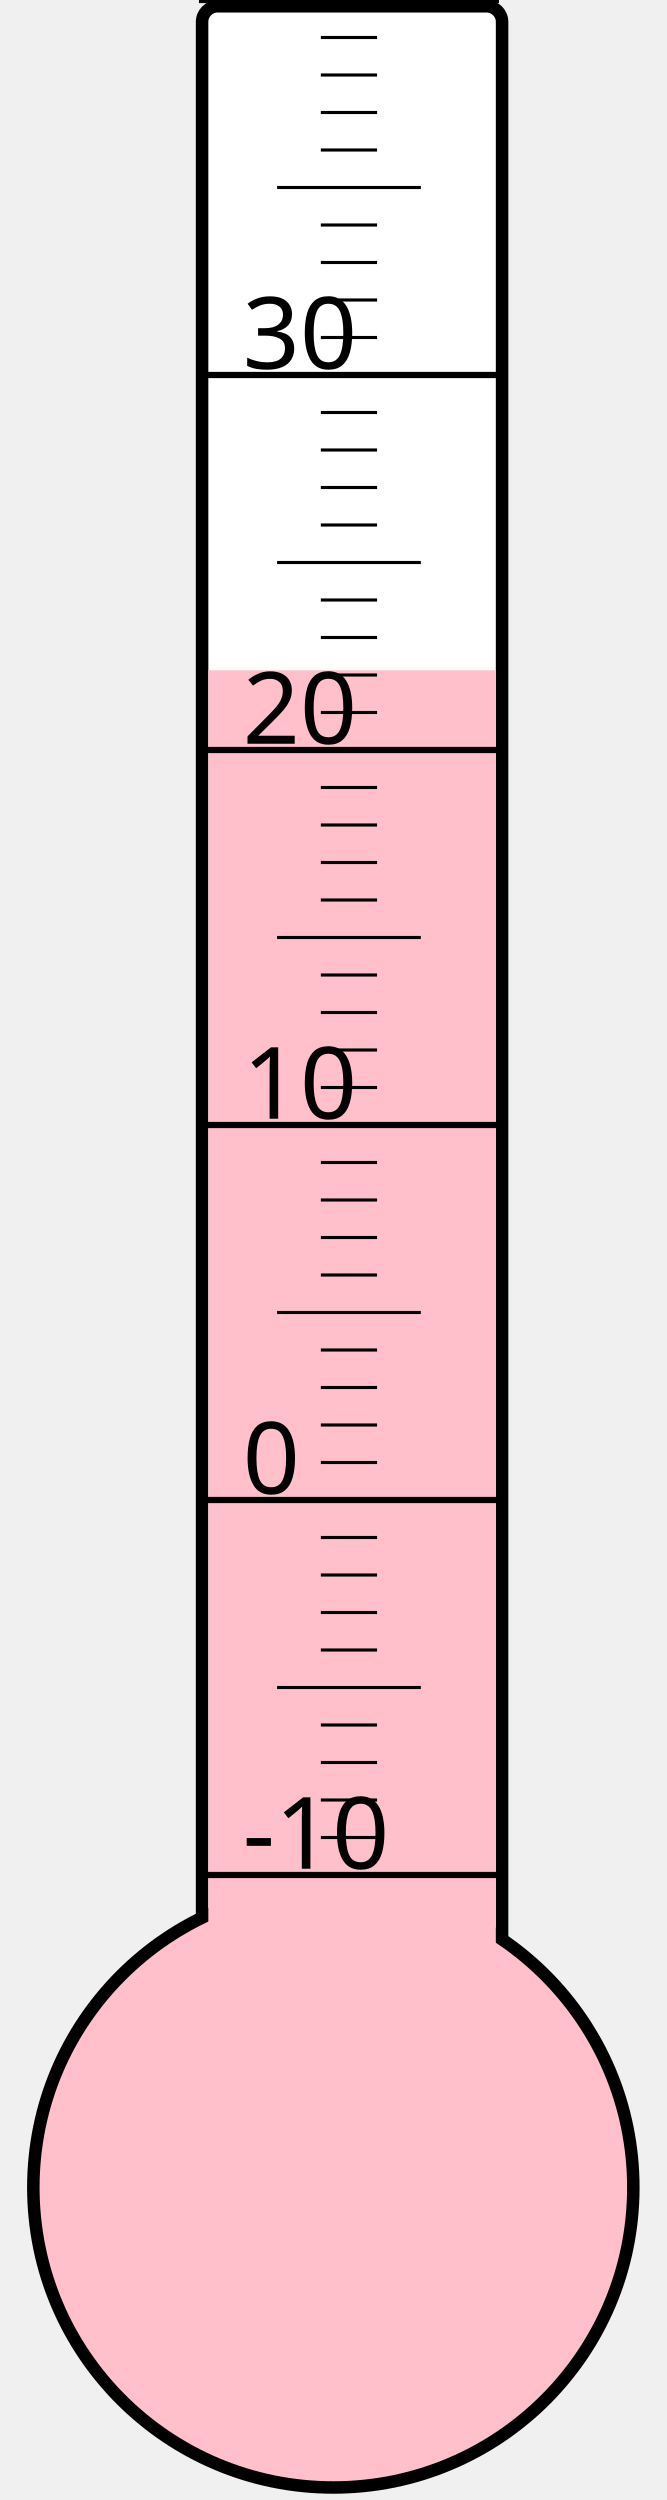
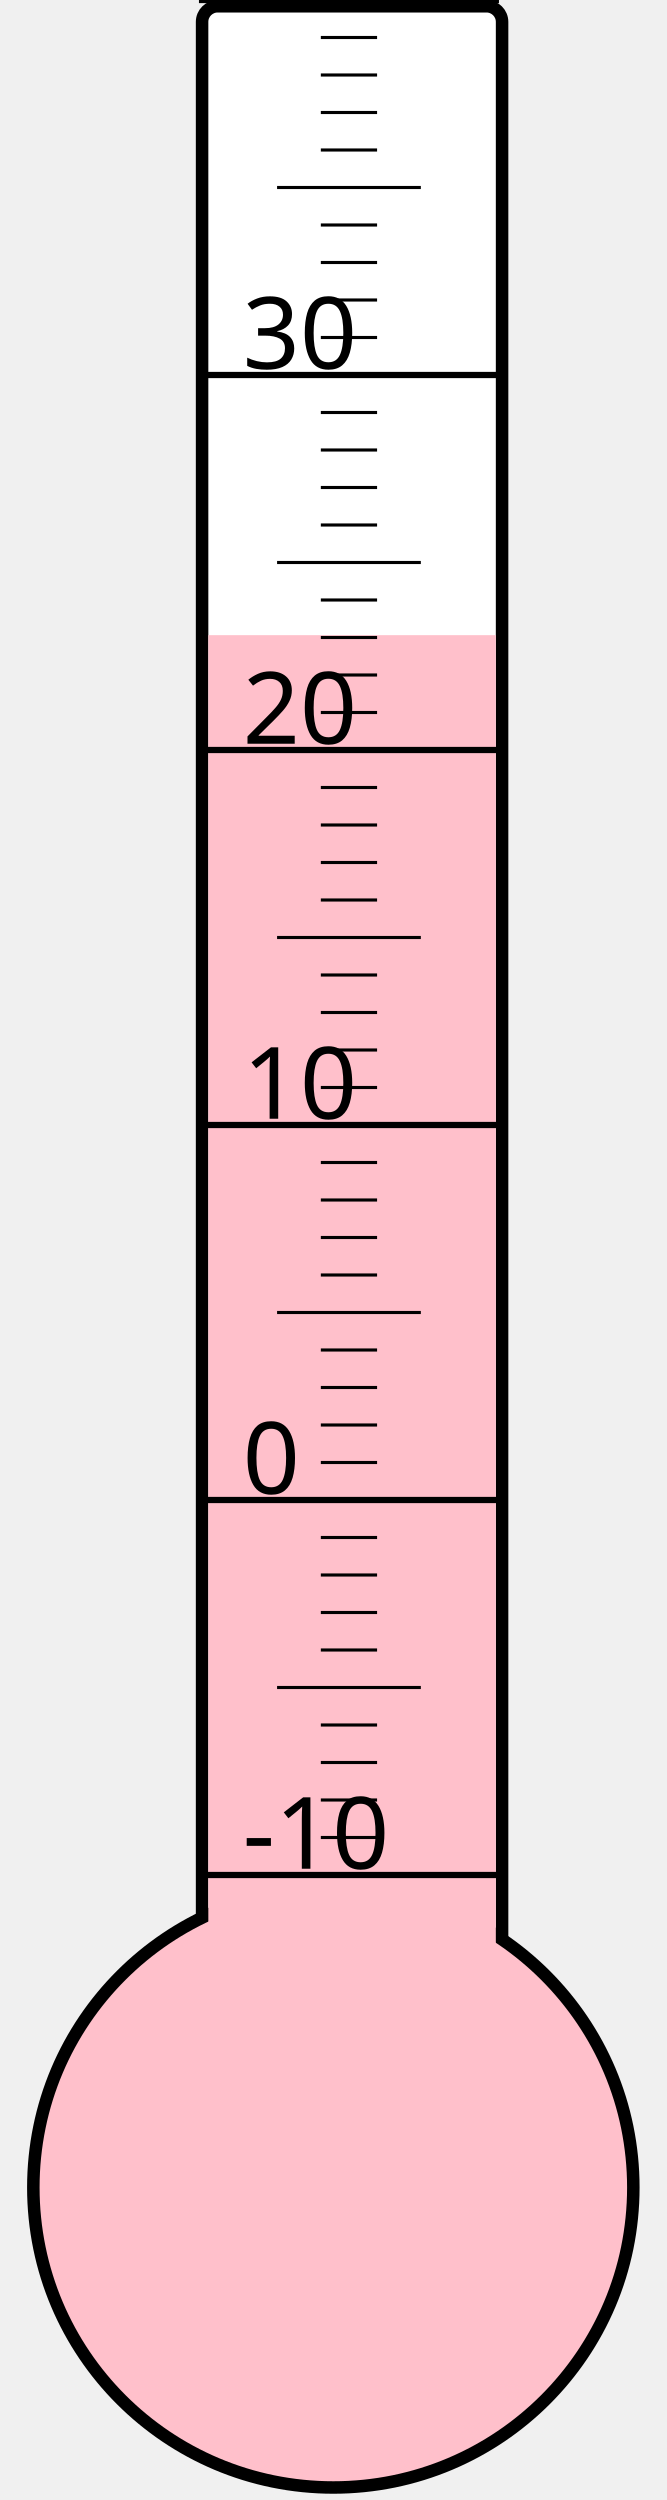
<svg xmlns="http://www.w3.org/2000/svg" width="40px" height="150px" viewBox="0 0 200 800">
  <rect width="200" height="800" x="0" y="0" style="fill: #ffffeb; fill-opacity: 0;" />
  <rect width="96" height="680" x="58" y="2" rx="5" ry="5" style="fill: white; fill-opacity: 1; stroke: black; stroke-width: 4;" />
  <circle cx="100" cy="700" r="96" style="fill: pink; stroke: black; stroke-width: 4;" />
-   <rect width="92" height="485.5" x="60" y="214.5" style="fill: pink; fill-opacity: 1; stroke-width: 0;" />
+   <rect width="92" height="496.75" x="60" y="203.25" style="fill: pink; fill-opacity: 1; stroke-width: 0;" />
  <text x="71" y="598" style="font-family: sans-serif; font-size: 24pt;">-10</text>
  <text x="71" y="478" style="font-family: sans-serif; font-size: 24pt;">0</text>
  <text x="71" y="358" style="font-family: sans-serif; font-size: 24pt;">10</text>
  <text x="71" y="238" style="font-family: sans-serif; font-size: 24pt;">20</text>
  <text x="71" y="118" style="font-family: sans-serif; font-size: 24pt;">30</text>
  <g style="stroke: black;">
    <line x1="57" y1="600" x2="153" y2="600" style="stroke-width: 2;" />
    <line x1="96" y1="588" x2="114" y2="588" style="stroke-width: 1;" />
    <line x1="96" y1="576" x2="114" y2="576" style="stroke-width: 1;" />
    <line x1="96" y1="564" x2="114" y2="564" style="stroke-width: 1;" />
    <line x1="96" y1="552" x2="114" y2="552" style="stroke-width: 1;" />
    <line x1="82" y1="540" x2="128" y2="540" style="stroke-width: 1;" />
    <line x1="96" y1="528" x2="114" y2="528" style="stroke-width: 1;" />
    <line x1="96" y1="516" x2="114" y2="516" style="stroke-width: 1;" />
    <line x1="96" y1="504" x2="114" y2="504" style="stroke-width: 1;" />
    <line x1="96" y1="492" x2="114" y2="492" style="stroke-width: 1;" />
    <line x1="57" y1="480" x2="153" y2="480" style="stroke-width: 2;" />
    <line x1="96" y1="468" x2="114" y2="468" style="stroke-width: 1;" />
    <line x1="96" y1="456" x2="114" y2="456" style="stroke-width: 1;" />
    <line x1="96" y1="444" x2="114" y2="444" style="stroke-width: 1;" />
    <line x1="96" y1="432" x2="114" y2="432" style="stroke-width: 1;" />
    <line x1="82" y1="420" x2="128" y2="420" style="stroke-width: 1;" />
    <line x1="96" y1="408" x2="114" y2="408" style="stroke-width: 1;" />
    <line x1="96" y1="396" x2="114" y2="396" style="stroke-width: 1;" />
    <line x1="96" y1="384" x2="114" y2="384" style="stroke-width: 1;" />
    <line x1="96" y1="372" x2="114" y2="372" style="stroke-width: 1;" />
    <line x1="57" y1="360" x2="153" y2="360" style="stroke-width: 2;" />
    <line x1="96" y1="348" x2="114" y2="348" style="stroke-width: 1;" />
    <line x1="96" y1="336" x2="114" y2="336" style="stroke-width: 1;" />
    <line x1="96" y1="324" x2="114" y2="324" style="stroke-width: 1;" />
    <line x1="96" y1="312" x2="114" y2="312" style="stroke-width: 1;" />
    <line x1="82" y1="300" x2="128" y2="300" style="stroke-width: 1;" />
    <line x1="96" y1="288" x2="114" y2="288" style="stroke-width: 1;" />
    <line x1="96" y1="276" x2="114" y2="276" style="stroke-width: 1;" />
    <line x1="96" y1="264" x2="114" y2="264" style="stroke-width: 1;" />
    <line x1="96" y1="252" x2="114" y2="252" style="stroke-width: 1;" />
    <line x1="57" y1="240" x2="153" y2="240" style="stroke-width: 2;" />
    <line x1="96" y1="228" x2="114" y2="228" style="stroke-width: 1;" />
    <line x1="96" y1="216" x2="114" y2="216" style="stroke-width: 1;" />
    <line x1="96" y1="204" x2="114" y2="204" style="stroke-width: 1;" />
    <line x1="96" y1="192" x2="114" y2="192" style="stroke-width: 1;" />
    <line x1="82" y1="180" x2="128" y2="180" style="stroke-width: 1;" />
    <line x1="96" y1="168" x2="114" y2="168" style="stroke-width: 1;" />
    <line x1="96" y1="156" x2="114" y2="156" style="stroke-width: 1;" />
    <line x1="96" y1="144" x2="114" y2="144" style="stroke-width: 1;" />
    <line x1="96" y1="132" x2="114" y2="132" style="stroke-width: 1;" />
    <line x1="57" y1="120" x2="153" y2="120" style="stroke-width: 2;" />
    <line x1="96" y1="108" x2="114" y2="108" style="stroke-width: 1;" />
    <line x1="96" y1="96" x2="114" y2="96" style="stroke-width: 1;" />
    <line x1="96" y1="84" x2="114" y2="84" style="stroke-width: 1;" />
    <line x1="96" y1="72" x2="114" y2="72" style="stroke-width: 1;" />
    <line x1="82" y1="60" x2="128" y2="60" style="stroke-width: 1;" />
    <line x1="96" y1="48" x2="114" y2="48" style="stroke-width: 1;" />
    <line x1="96" y1="36" x2="114" y2="36" style="stroke-width: 1;" />
    <line x1="96" y1="24" x2="114" y2="24" style="stroke-width: 1;" />
    <line x1="96" y1="12" x2="114" y2="12" style="stroke-width: 1;" />
    <line x1="57" y1="0" x2="153" y2="0" style="stroke-width: 2;" />
  </g>
</svg>
